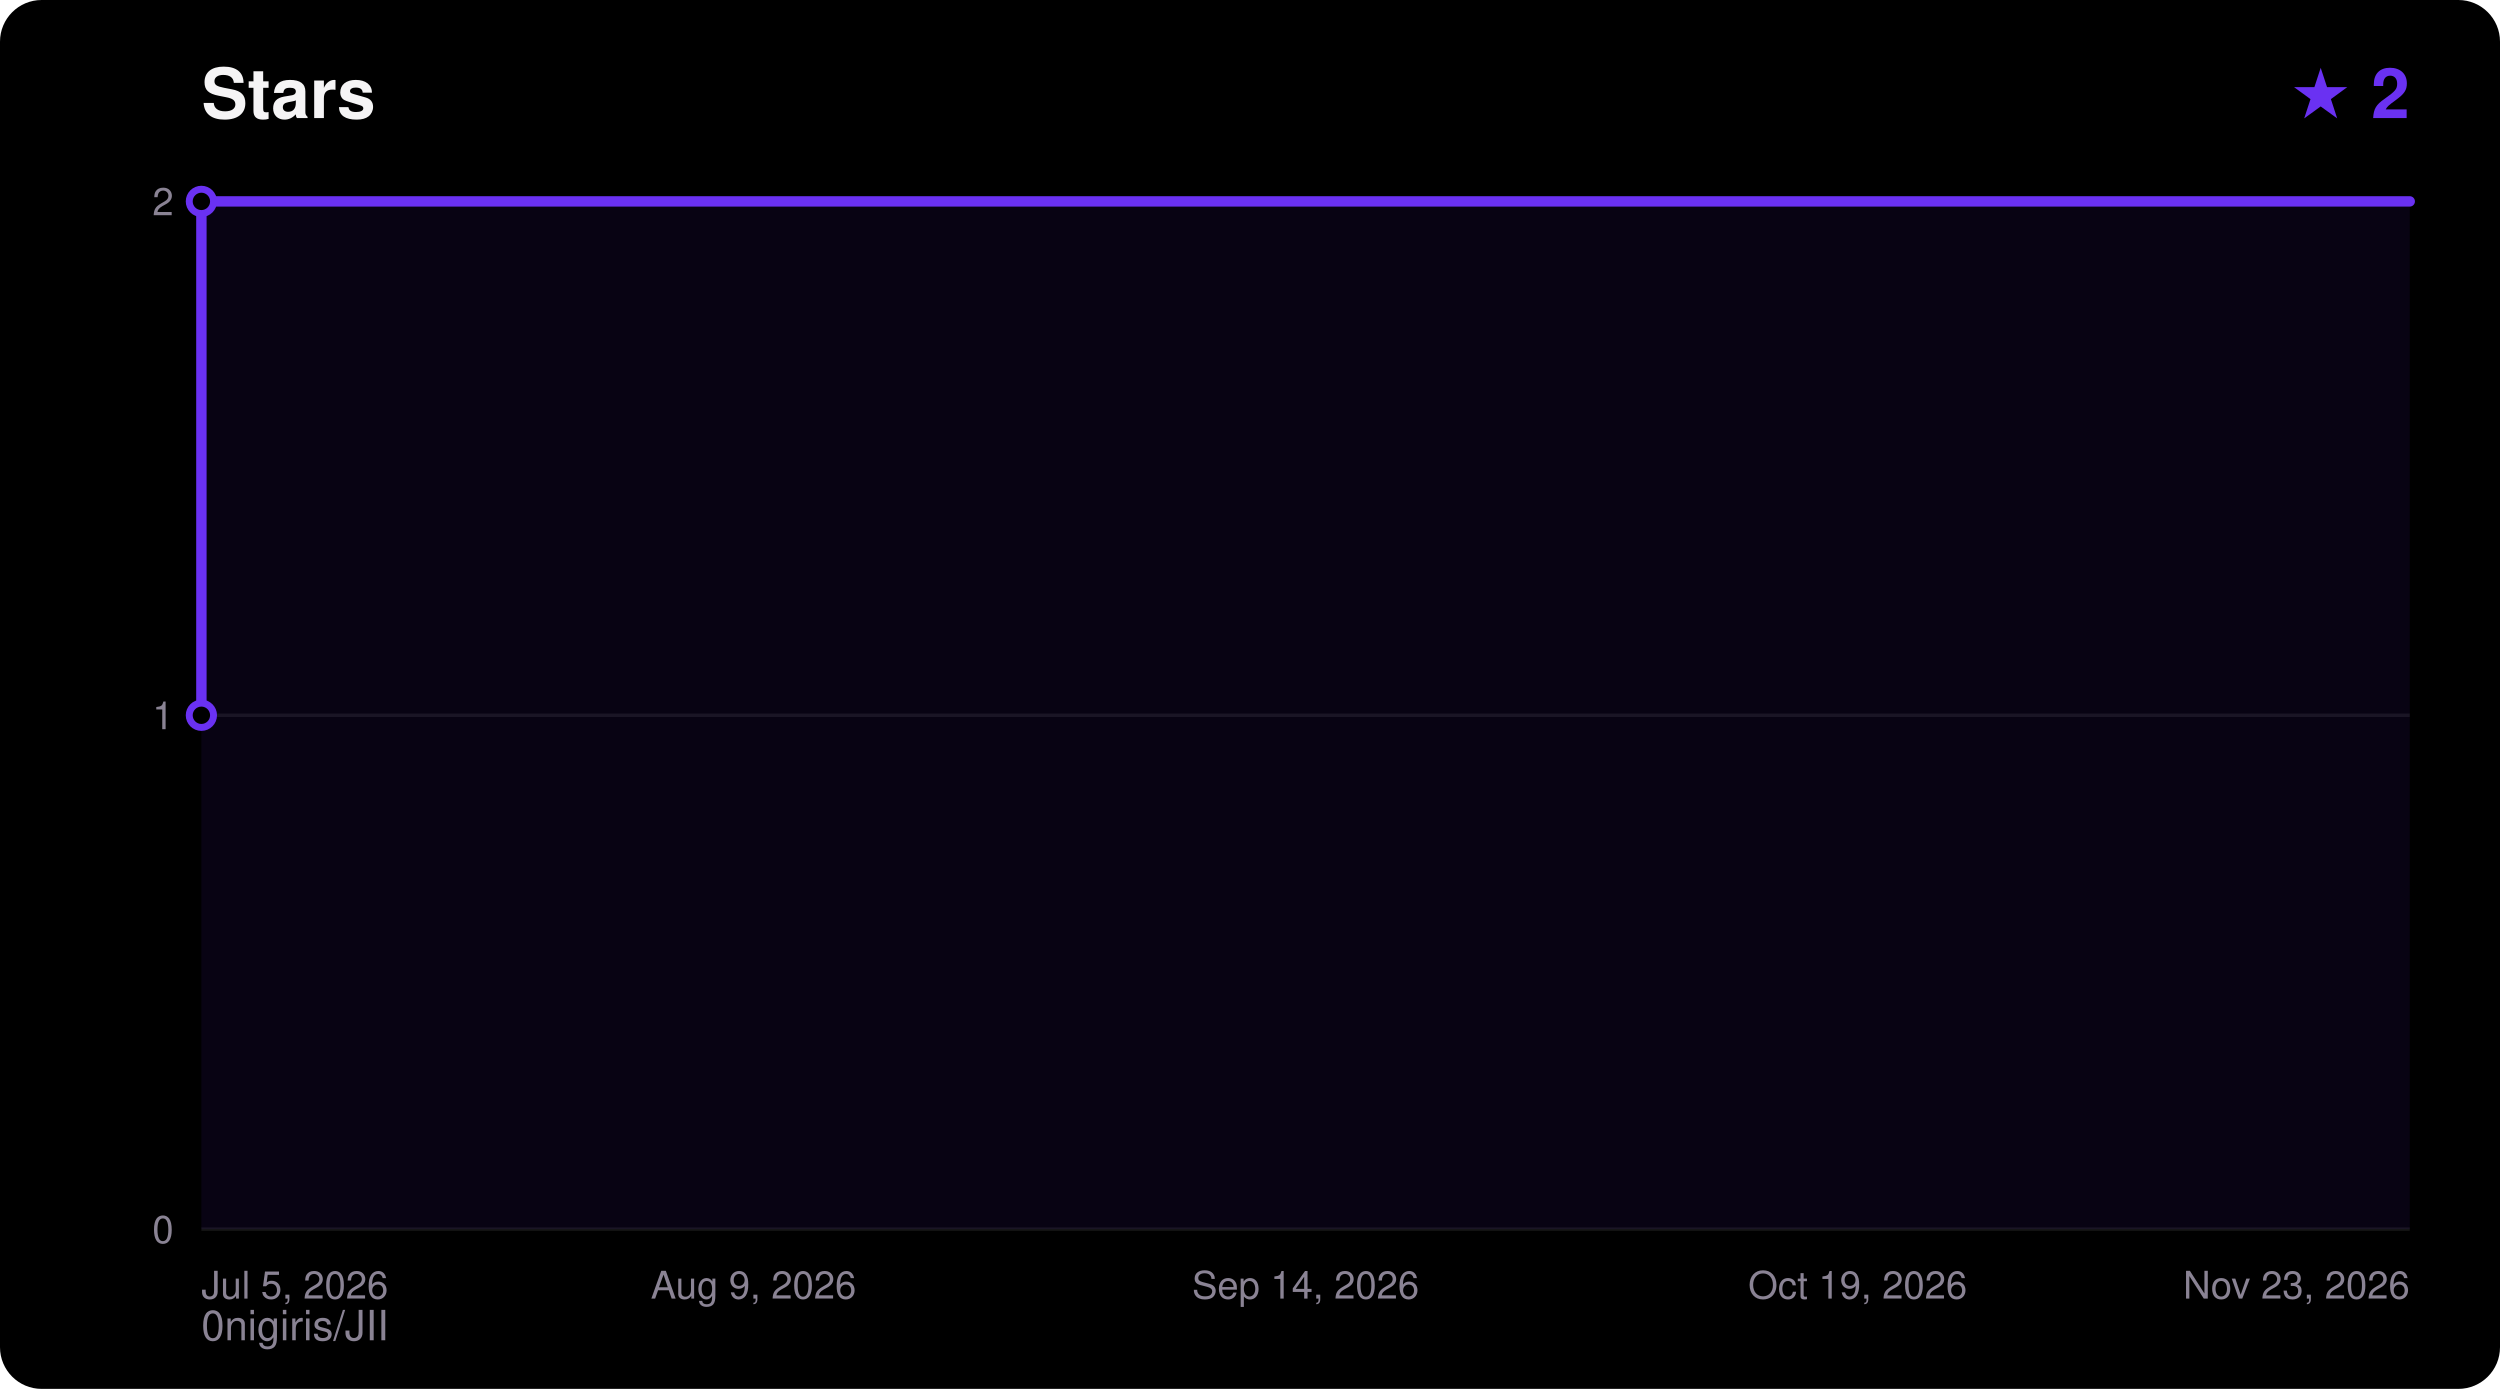
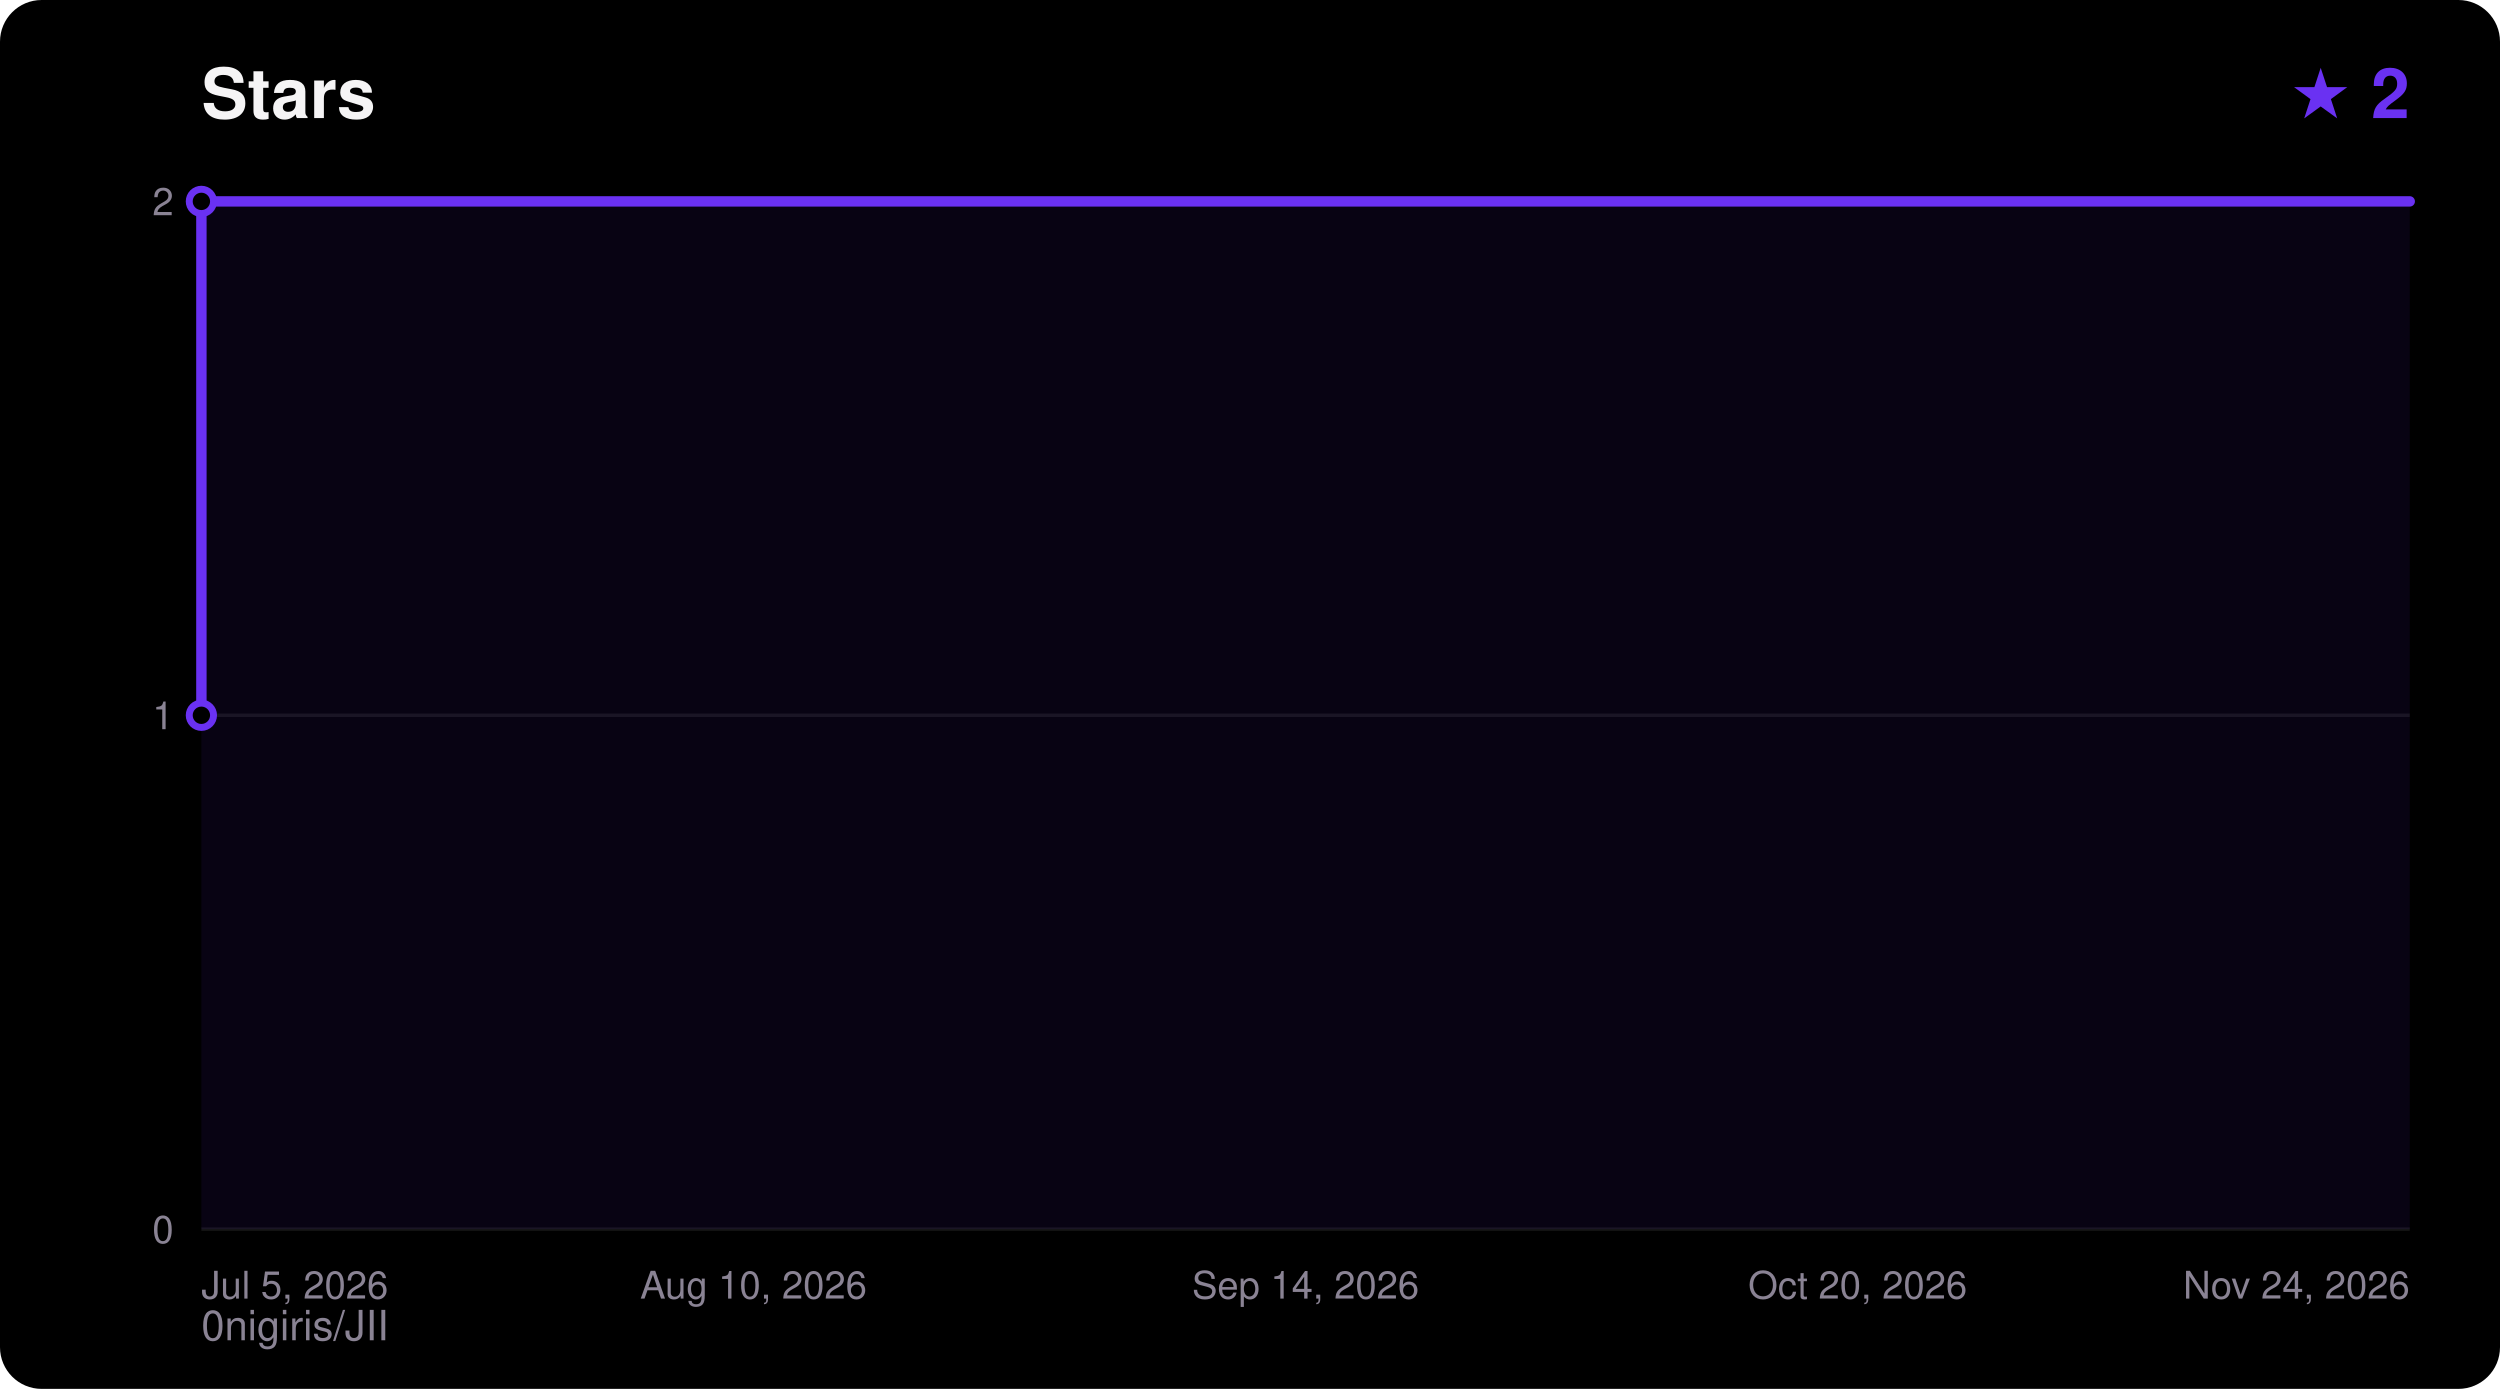
<svg xmlns="http://www.w3.org/2000/svg" width="720" height="400" viewBox="0 0 720 400" font-family="ui-sans-serif,Segoe UI,Helvetica,Arial,sans-serif">
  <rect width="720" height="400" rx="12" fill="#000000" />
  <text x="58" y="34" fill="#F5F4F5" font-size="20" font-weight="700">Stars</text>
  <text x="694" y="34" fill="#6A31F2" font-size="20" font-weight="700" text-anchor="end">★ 2</text>
  <text x="58" y="386" fill="#8A8394" font-size="12">0nigiris/JII</text>
  <line x1="58" y1="354.0" x2="694" y2="354.0" stroke="#FFFFFF14" stroke-width="1" />
  <text x="50" y="358.0" fill="#8A8394" font-size="11" text-anchor="end">0</text>
  <line x1="58" y1="206.0" x2="694" y2="206.0" stroke="#FFFFFF14" stroke-width="1" />
  <text x="50" y="210.0" fill="#8A8394" font-size="11" text-anchor="end">1</text>
  <line x1="58" y1="58.0" x2="694" y2="58.0" stroke="#FFFFFF14" stroke-width="1" />
  <text x="50" y="62.0" fill="#8A8394" font-size="11" text-anchor="end">2</text>
  <text x="58.0" y="374.0" fill="#8A8394" font-size="11" text-anchor="start">Jul 5, 2026</text>
-   <text x="217.0" y="374.0" fill="#8A8394" font-size="11" text-anchor="middle">Aug 9, 2026</text>
+   <text x="217.0" y="374.0" fill="#8A8394" font-size="11" text-anchor="middle">Aug 10, 2026</text>
  <text x="376.0" y="374.0" fill="#8A8394" font-size="11" text-anchor="middle">Sep 14, 2026</text>
-   <text x="535.0" y="374.0" fill="#8A8394" font-size="11" text-anchor="middle">Oct 19, 2026</text>
-   <text x="694.0" y="374.0" fill="#8A8394" font-size="11" text-anchor="end">Nov 23, 2026</text>
+   <text x="535.0" y="374.0" fill="#8A8394" font-size="11" text-anchor="middle">Oct 20, 2026</text>
+   <text x="694.0" y="374.0" fill="#8A8394" font-size="11" text-anchor="end">Nov 24, 2026</text>
  <polygon points="58.0,354.0 58.0,206.0 58.0,58.0 694.0,58.0 694.0,354.0" fill="#6A31F2" fill-opacity="0.08" />
  <polyline points="58.0,206.0 58.0,58.0 694.0,58.0" fill="none" stroke="#6A31F2" stroke-width="3" stroke-linejoin="round" stroke-linecap="round" />
  <circle cx="58.0" cy="206.0" r="3.5" fill="#000000" stroke="#6A31F2" stroke-width="2" />
  <circle cx="58.0" cy="58.0" r="3.5" fill="#000000" stroke="#6A31F2" stroke-width="2" />
</svg>
